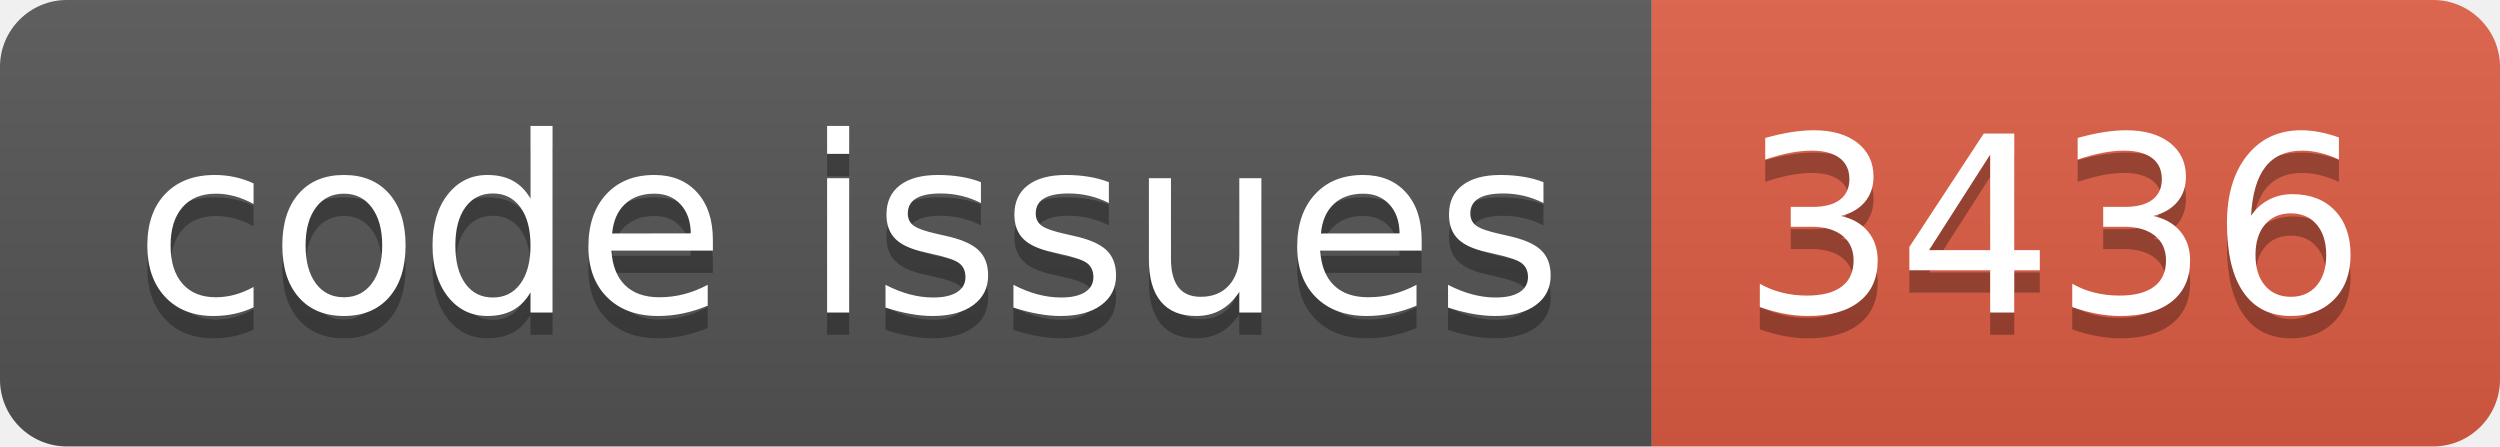
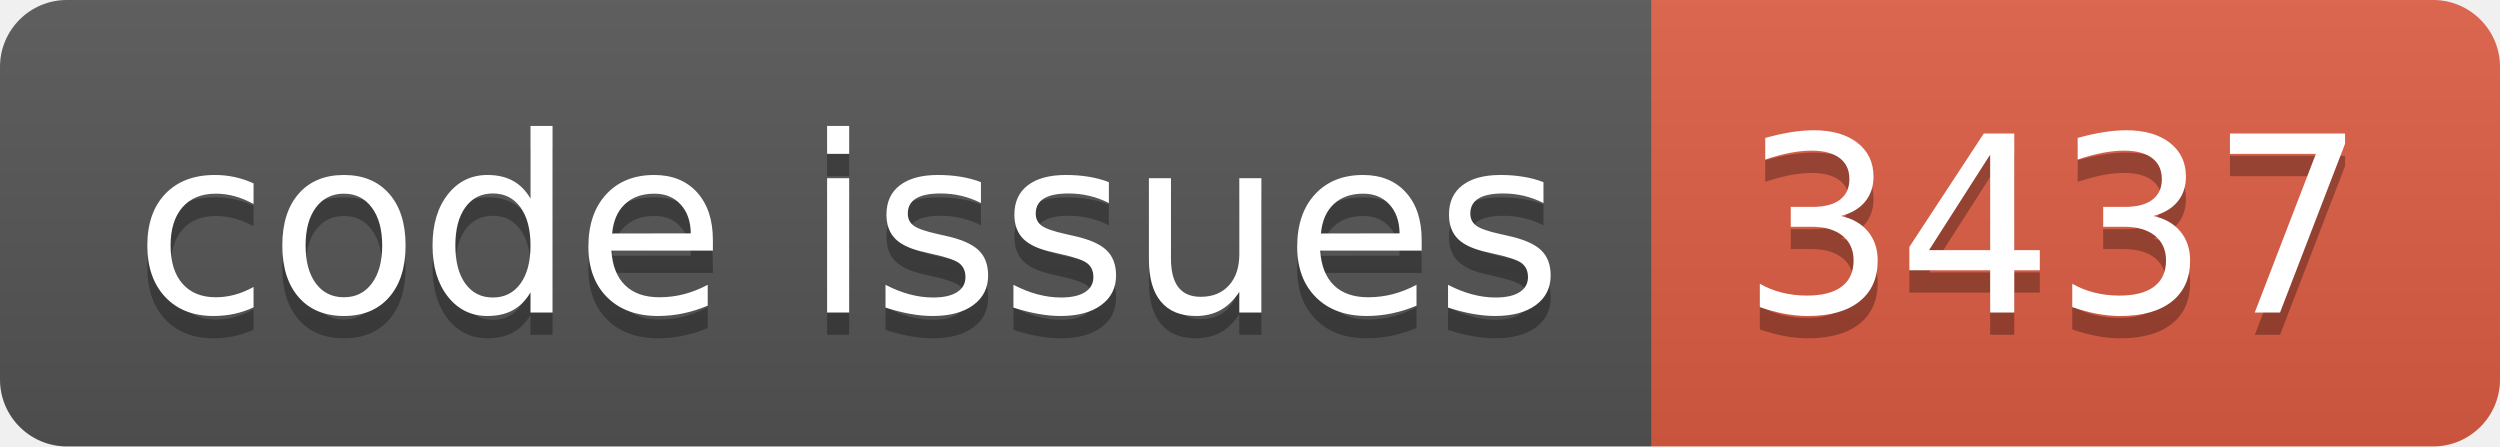
<svg xmlns="http://www.w3.org/2000/svg" width="112.0" height="20">
  <linearGradient id="smooth" x2="0" y2="100%">
    <stop offset="0" stop-color="#bbb" stop-opacity=".1" />
    <stop offset="1" stop-opacity=".1" />
  </linearGradient>
  <clipPath id="round">
    <rect width="112.0" height="20" rx="3" fill="#fff" />
  </clipPath>
  <g clip-path="url(#round)">
    <rect width="74.0" height="20" fill="#555" />
    <rect x="74.0" width="38.0" height="20" fill="#e05d44" />
    <rect width="112.0" height="20" fill="url(#smooth)" />
  </g>
  <g fill="#fff" text-anchor="middle" font-family="DejaVu Sans,Verdana,Geneva,sans-serif" font-size="110">
    <text x="380.0" y="150" fill="#010101" fill-opacity=".3" transform="scale(0.1)" textLength="640.0" lengthAdjust="spacing">code issues</text>
    <text x="380.0" y="140" transform="scale(0.1)" textLength="640.0" lengthAdjust="spacing">code issues</text>
-     <text x="920.0" y="150" fill="#010101" fill-opacity=".3" transform="scale(0.1)" textLength="280.0" lengthAdjust="spacing">3436</text>
-     <text x="920.0" y="140" transform="scale(0.1)" textLength="280.0" lengthAdjust="spacing">3436</text>
+     <text x="920.0" y="150" fill="#010101" fill-opacity=".3" transform="scale(0.1)" textLength="280.0" lengthAdjust="spacing">3437</text>
+     <text x="920.0" y="140" transform="scale(0.1)" textLength="280.0" lengthAdjust="spacing">3437</text>
  </g>
</svg>
